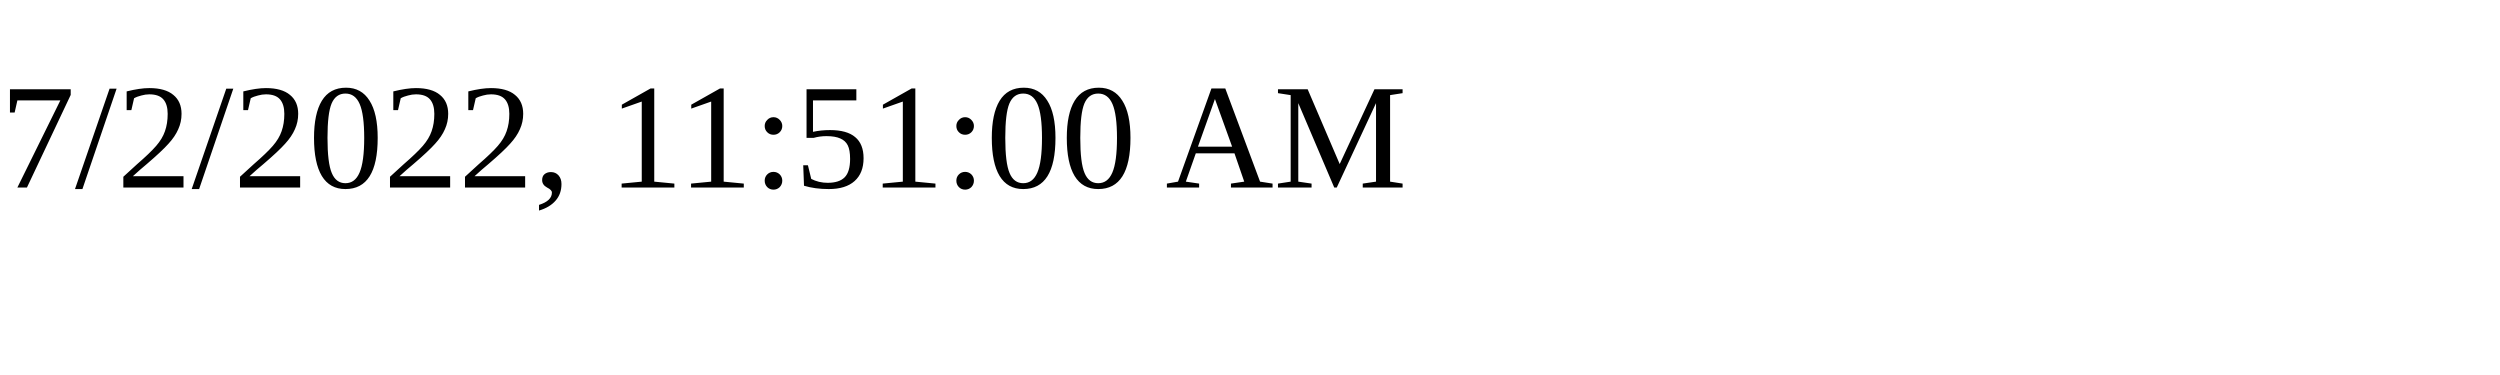
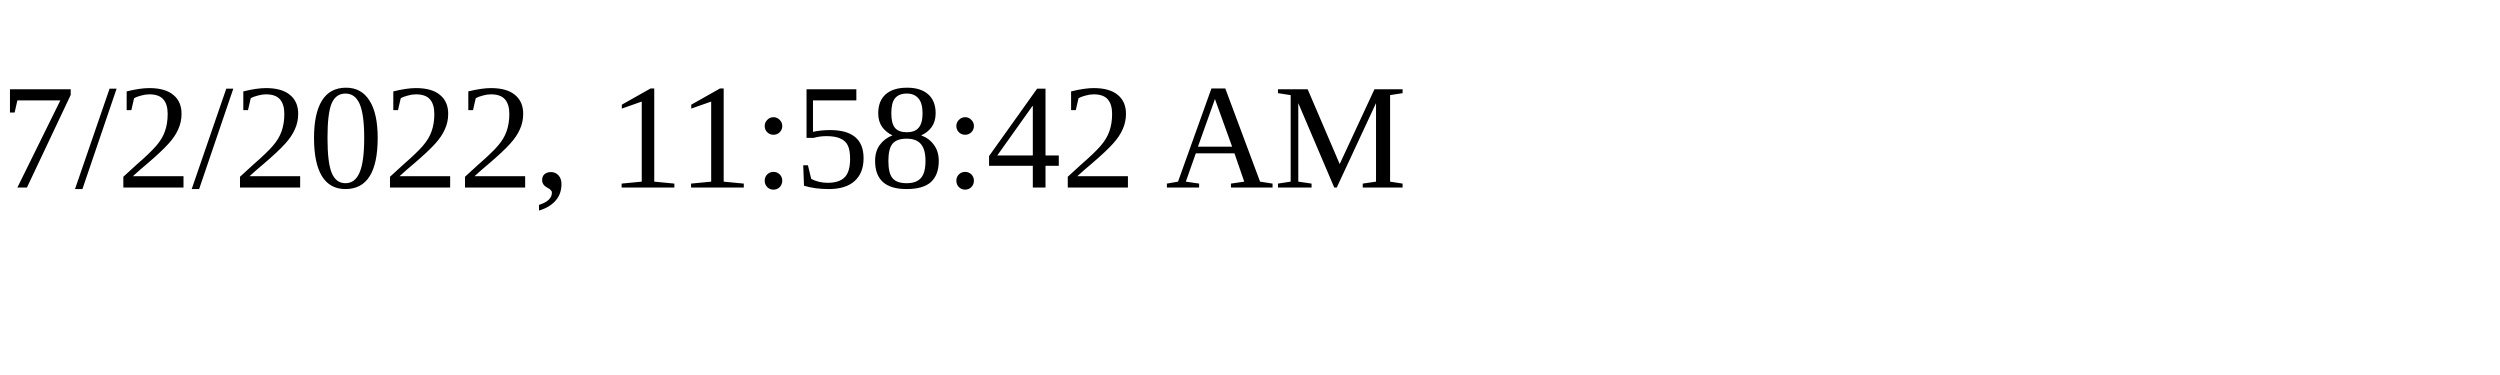
<svg xmlns="http://www.w3.org/2000/svg" height="30" width="200">
-   <text x="0" y="15">7/2/2022, 11:51:00 AM</text>
+   <text x="0" y="15">7/2/2022, 11:58:42 AM</text>
</svg>
